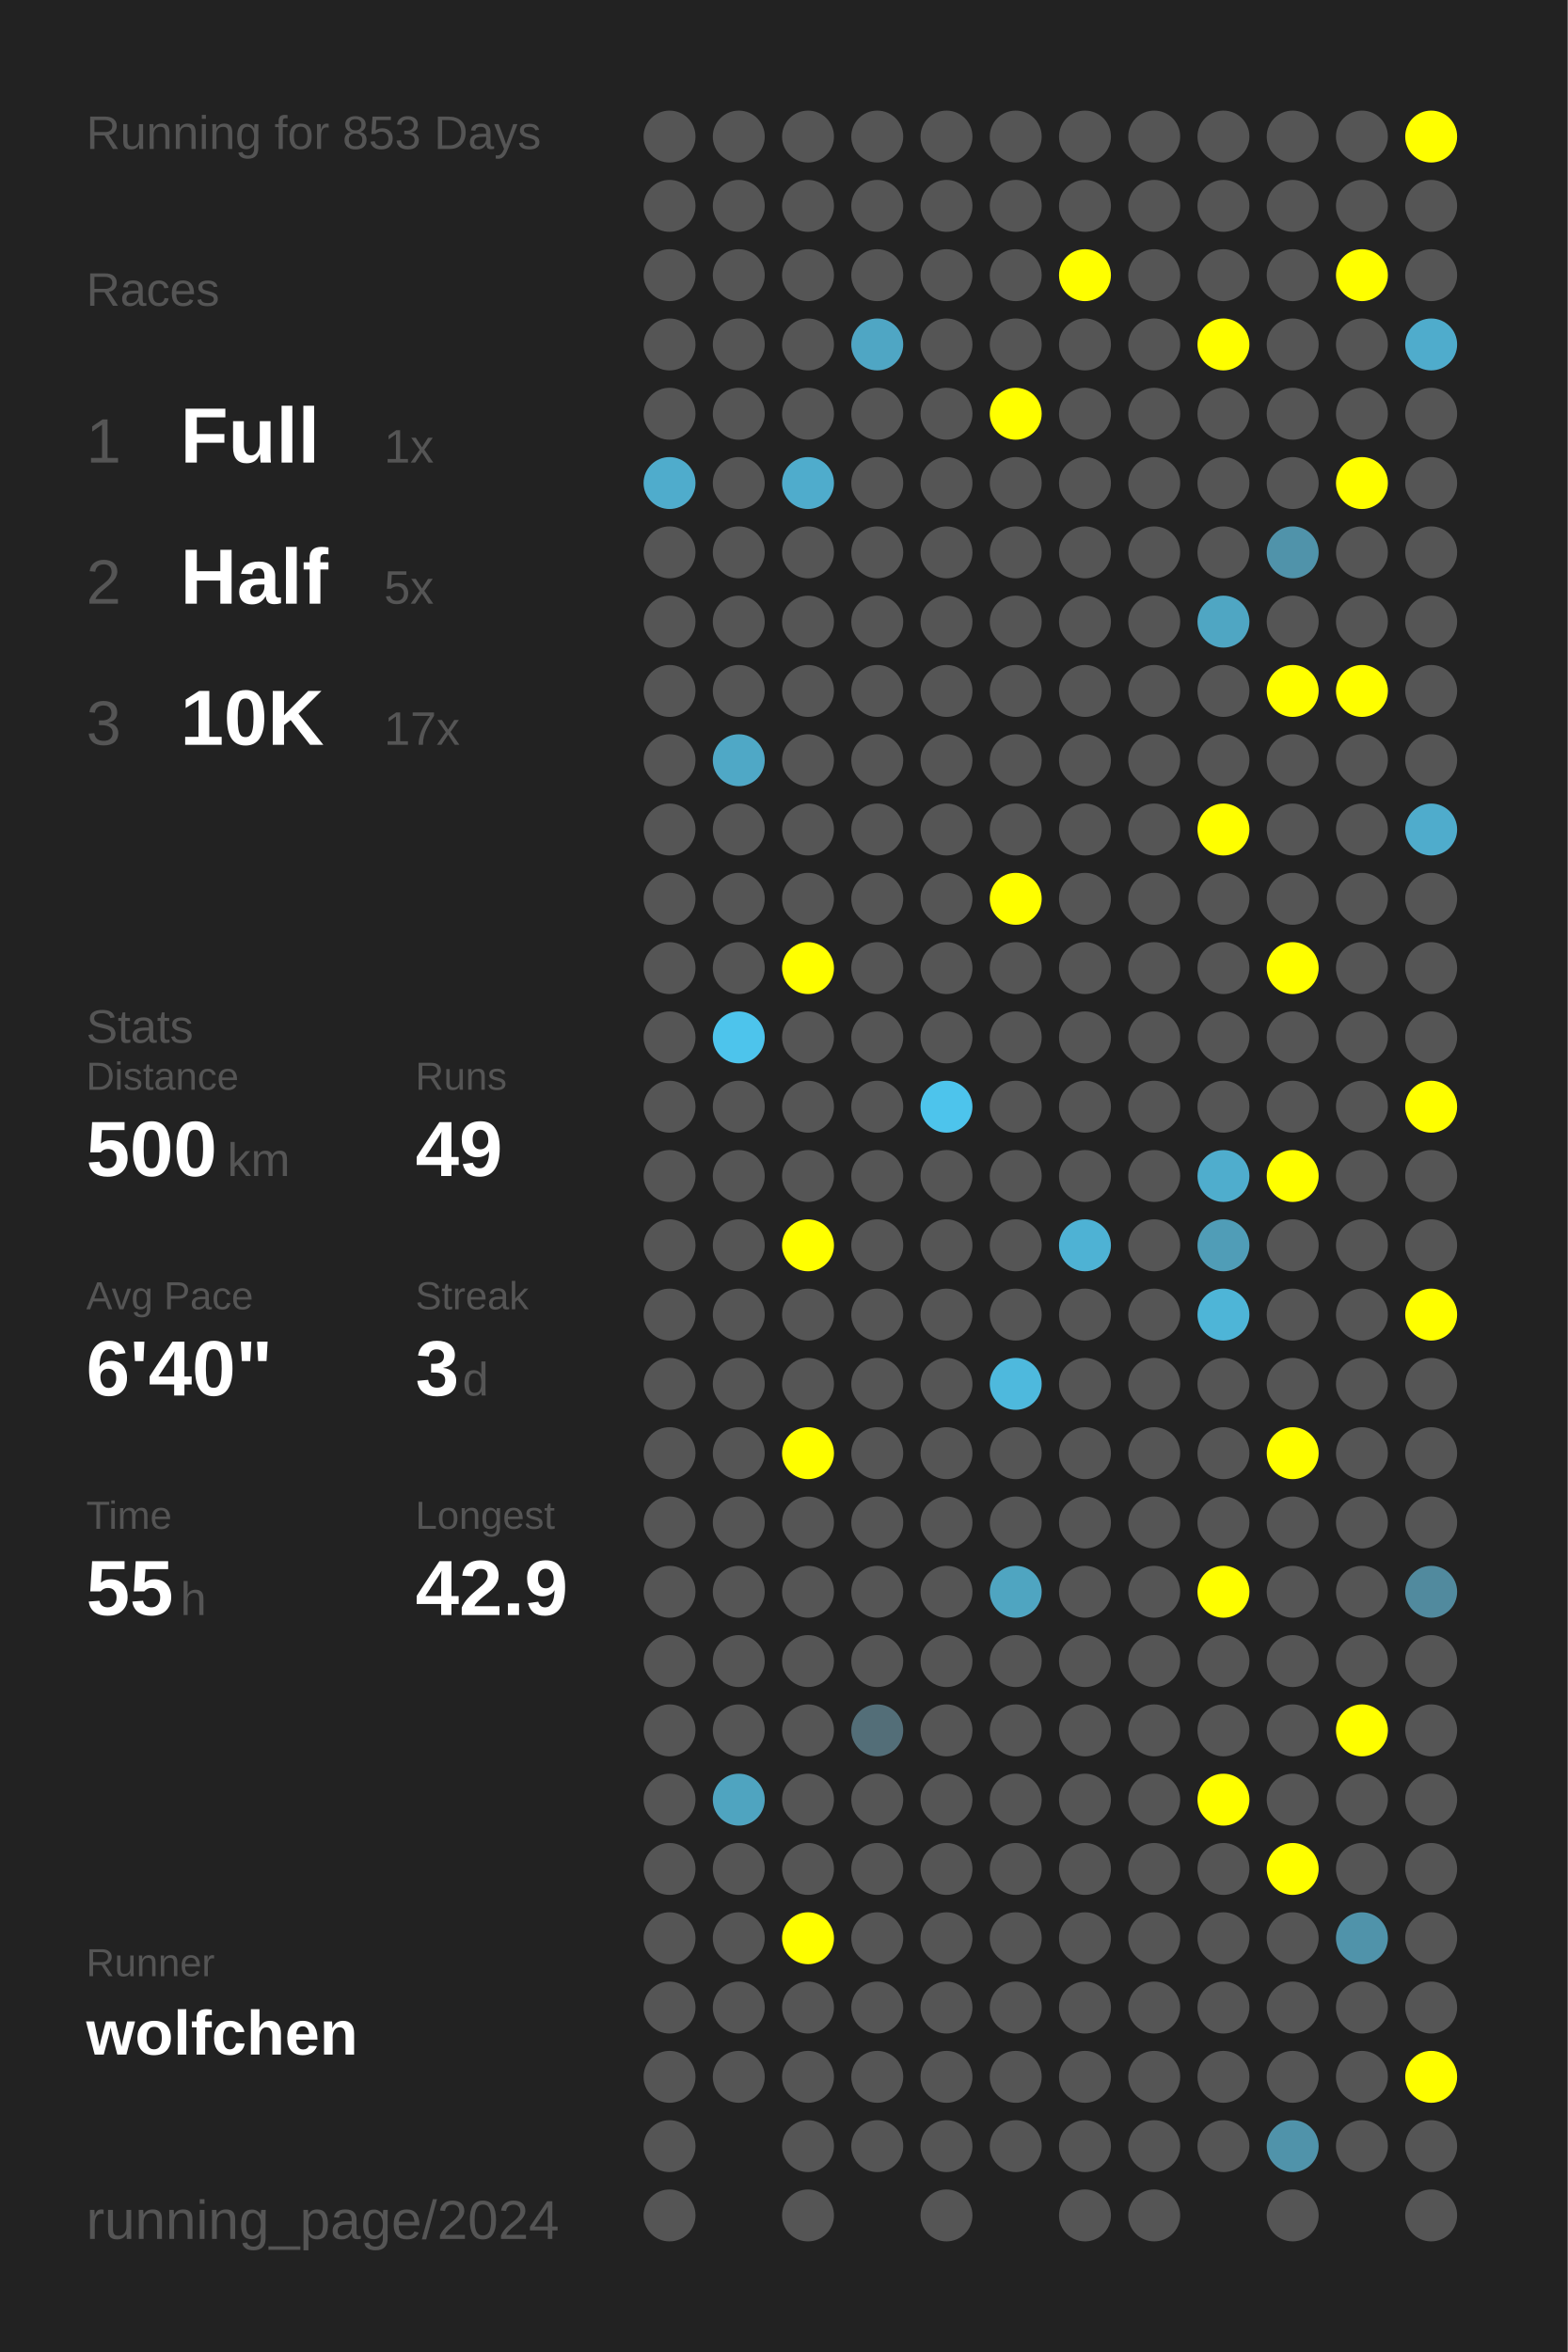
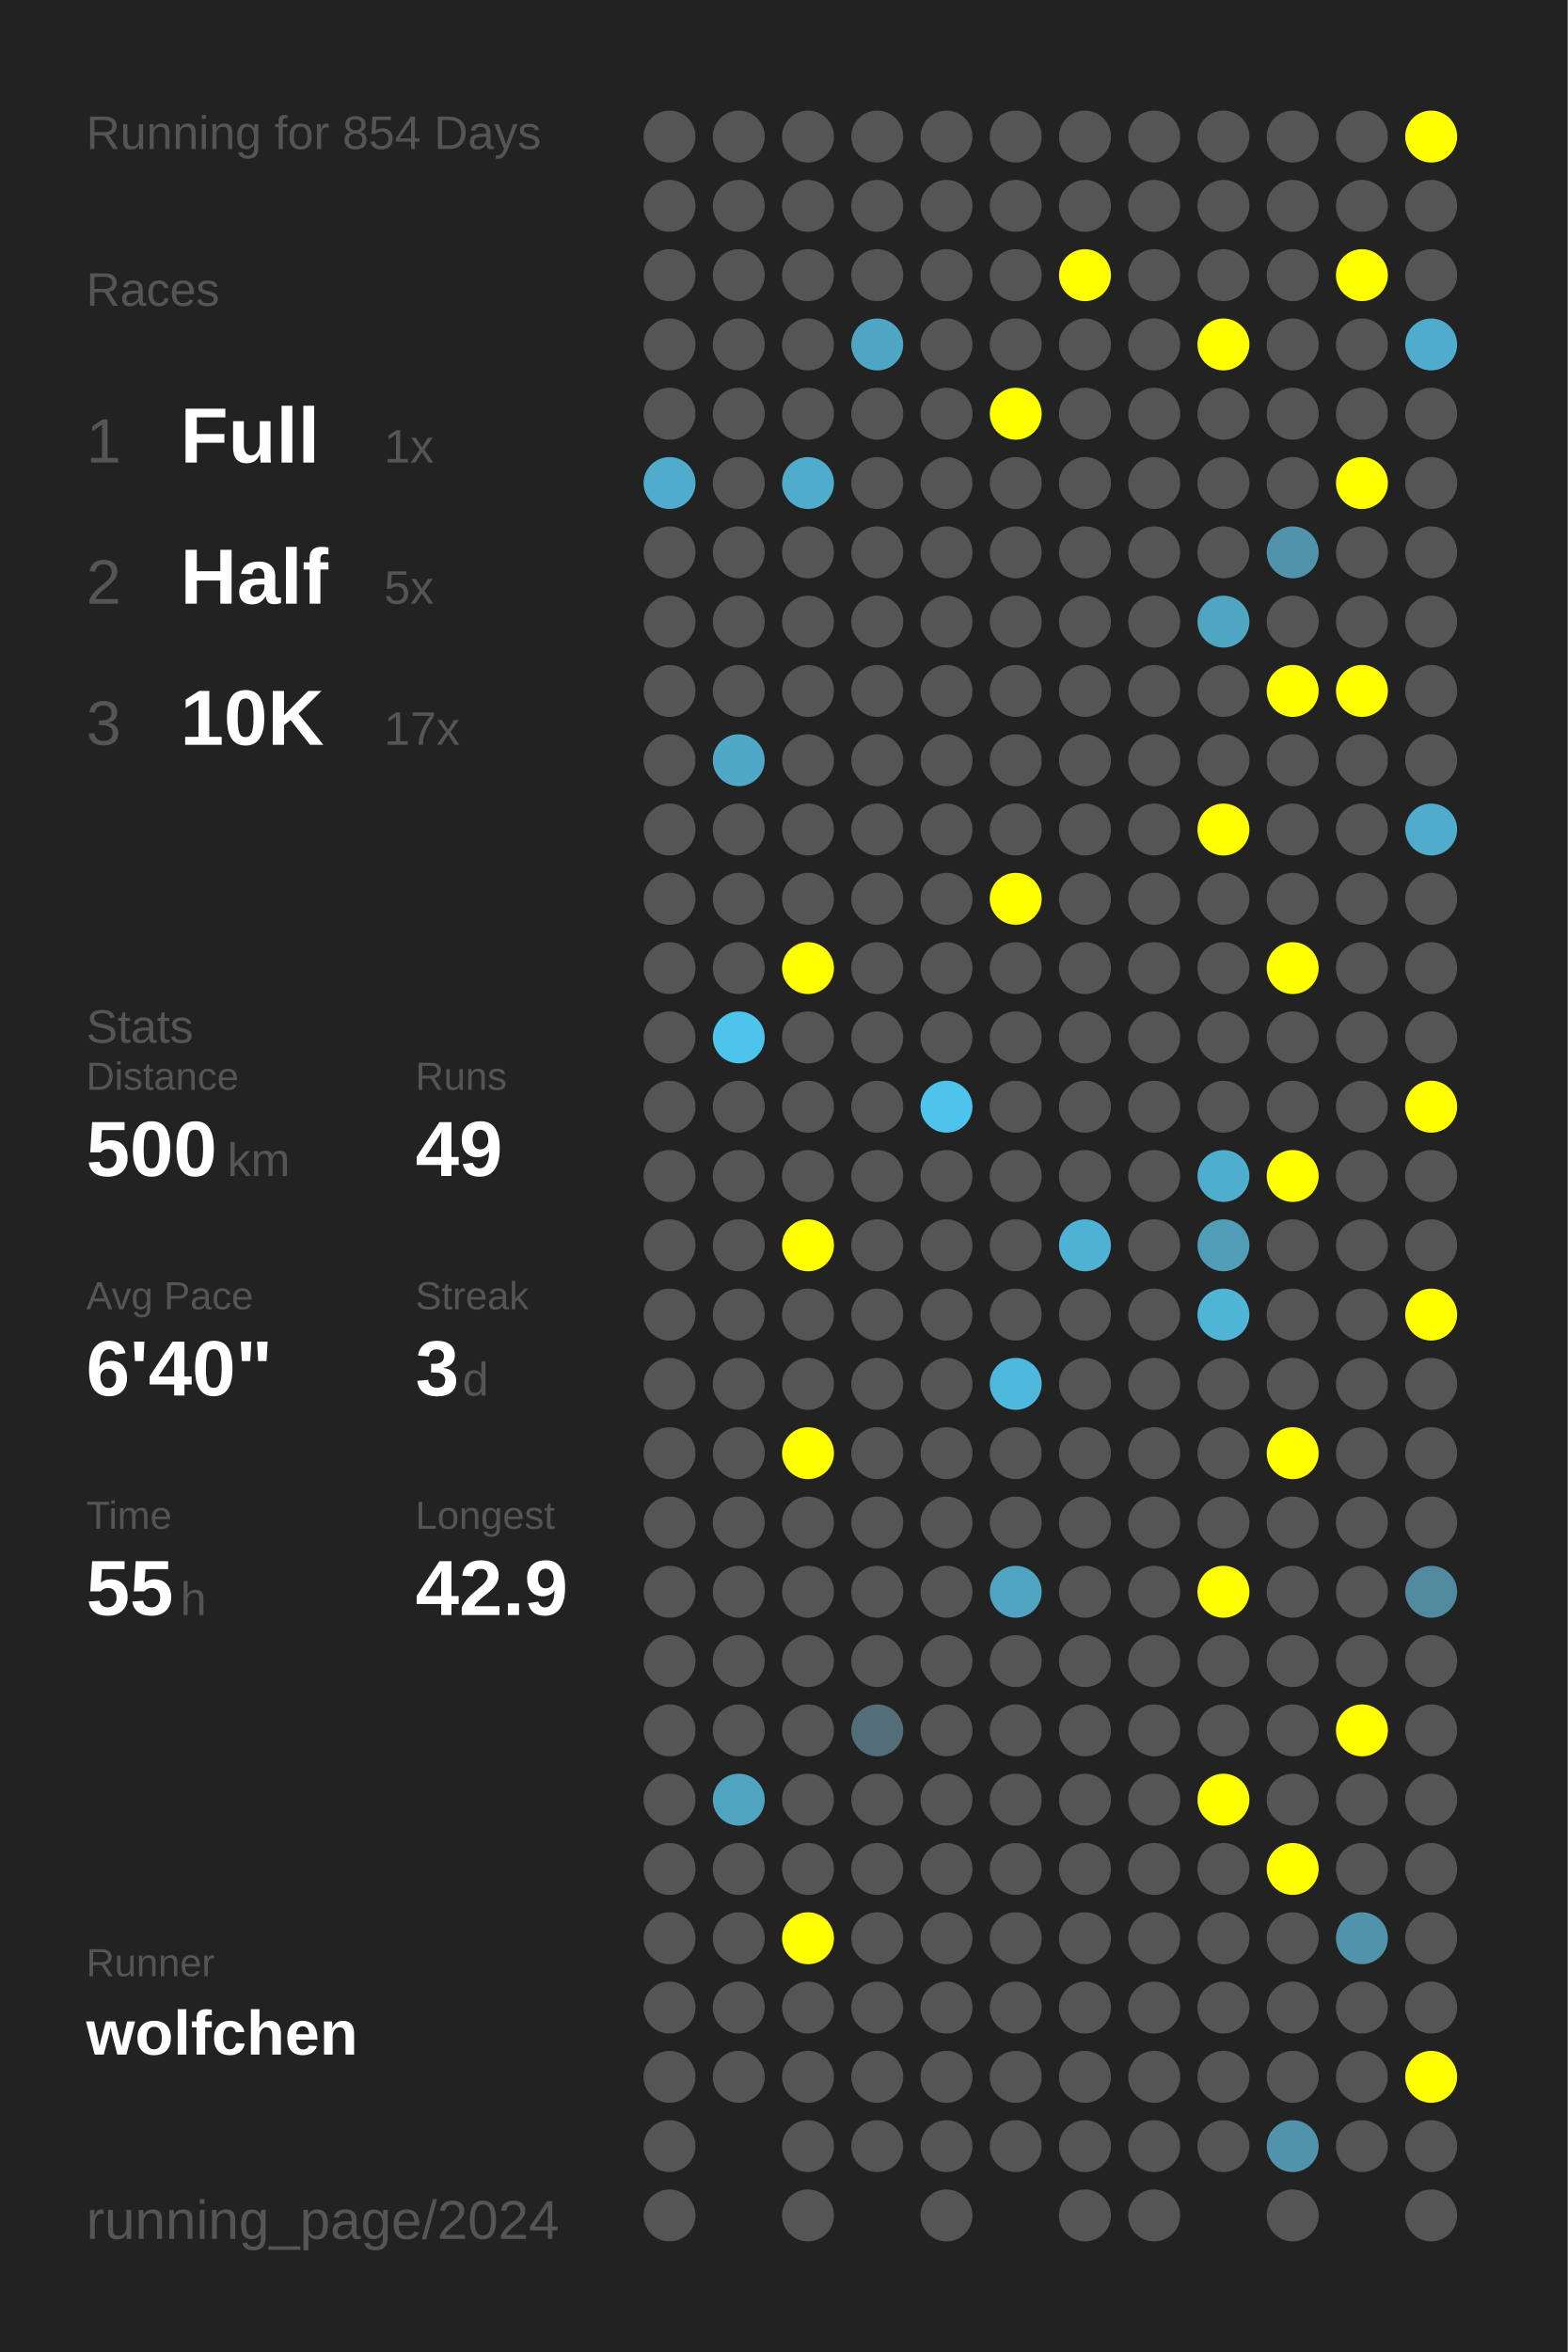
<svg xmlns="http://www.w3.org/2000/svg" baseProfile="full" height="300mm" version="1.1" viewBox="0,0,200,300" width="200mm">
  <defs />
  <rect fill="#222222" height="300" width="200" x="0" y="0" />
-   <text fill="#555555" style="font-size:6px; font-family:Arial;" x="11" y="19">Running for 853 Days</text>
+   <text fill="#555555" style="font-size:6px; font-family:Arial;" x="11" y="19">Running for 854 Days</text>
  <text fill="#555555" style="font-size:6px; font-family:Arial;" x="11" y="39">Races</text>
  <text fill="#555555" style="font-size:8px; font-family:Arial;" x="11" y="59">1</text>
  <text fill="#FFFFFF" style="font-size:10px; font-family:Arial; font-weight:bold;" x="23" y="59">Full</text>
  <text fill="#555555" style="font-size:6px; font-family:Arial;" x="49" y="59">1x</text>
  <text fill="#555555" style="font-size:8px; font-family:Arial;" x="11" y="77">2</text>
  <text fill="#FFFFFF" style="font-size:10px; font-family:Arial; font-weight:bold;" x="23" y="77">Half</text>
  <text fill="#555555" style="font-size:6px; font-family:Arial;" x="49" y="77">5x</text>
  <text fill="#555555" style="font-size:8px; font-family:Arial;" x="11" y="95">3</text>
  <text fill="#FFFFFF" style="font-size:10px; font-family:Arial; font-weight:bold;" x="23" y="95">10K</text>
  <text fill="#555555" style="font-size:6px; font-family:Arial;" x="49" y="95">17x</text>
  <text fill="#555555" style="font-size:6px; font-family:Arial;" x="11" y="133">Stats</text>
  <text fill="#555555" style="font-size:5px; font-family:Arial;" x="11" y="139">Distance</text>
  <text fill="#FFFFFF" style="font-size:10px; font-family:Arial; font-weight:bold;" x="11" y="150">500</text>
  <text fill="#555555" style="font-size:6px; font-family:Arial;" x="29" y="150">km</text>
  <text fill="#555555" style="font-size:5px; font-family:Arial;" x="53" y="139">Runs</text>
  <text fill="#FFFFFF" style="font-size:10px; font-family:Arial; font-weight:bold;" x="53" y="150">49</text>
  <text fill="#555555" style="font-size:5px; font-family:Arial;" x="11" y="167">Avg Pace</text>
  <text fill="#FFFFFF" style="font-size:10px; font-family:Arial; font-weight:bold;" x="11" y="178">6'40"</text>
  <text fill="#555555" style="font-size:5px; font-family:Arial;" x="53" y="167">Streak</text>
  <text fill="#FFFFFF" style="font-size:10px; font-family:Arial; font-weight:bold;" x="53" y="178">3</text>
  <text fill="#555555" style="font-size:6px; font-family:Arial;" x="59" y="178">d</text>
  <text fill="#555555" style="font-size:5px; font-family:Arial;" x="11" y="195">Time</text>
  <text fill="#FFFFFF" style="font-size:10px; font-family:Arial; font-weight:bold;" x="11" y="206">55</text>
  <text fill="#555555" style="font-size:6px; font-family:Arial;" x="23" y="206">h</text>
  <text fill="#555555" style="font-size:5px; font-family:Arial;" x="53" y="195">Longest</text>
  <text fill="#FFFFFF" style="font-size:10px; font-family:Arial; font-weight:bold;" x="53" y="206">42.9</text>
  <text fill="#555555" style="font-size:5px; font-family:Arial;" x="11" y="252.065">Runner</text>
  <text fill="#FFFFFF" style="font-size:8px; font-family:Arial; font-weight:bold;" x="11" y="262.065">wolfchen</text>
  <text fill="#555555" style="font-size:7px; font-family:Arial;" x="11" y="285.581">running_page/2024</text>
  <circle cx="85.417" cy="17.419" fill="#555555" r="3.312" />
  <circle cx="85.417" cy="26.258" fill="#555555" r="3.312" />
  <circle cx="85.417" cy="35.097" fill="#555555" r="3.312" />
  <circle cx="85.417" cy="43.935" fill="#555555" r="3.312" />
  <circle cx="85.417" cy="52.774" fill="#555555" r="3.312" />
  <circle cx="85.417" cy="61.613" fill="#4faccc" r="3.312" />
  <circle cx="85.417" cy="70.452" fill="#555555" r="3.312" />
  <circle cx="85.417" cy="79.29" fill="#555555" r="3.312" />
  <circle cx="85.417" cy="88.129" fill="#555555" r="3.312" />
  <circle cx="85.417" cy="96.968" fill="#555555" r="3.312" />
  <circle cx="85.417" cy="105.806" fill="#555555" r="3.312" />
  <circle cx="85.417" cy="114.645" fill="#555555" r="3.312" />
  <circle cx="85.417" cy="123.484" fill="#555555" r="3.312" />
  <circle cx="85.417" cy="132.323" fill="#555555" r="3.312" />
  <circle cx="85.417" cy="141.161" fill="#555555" r="3.312" />
  <circle cx="85.417" cy="150" fill="#555555" r="3.312" />
  <circle cx="85.417" cy="158.839" fill="#555555" r="3.312" />
  <circle cx="85.417" cy="167.677" fill="#555555" r="3.312" />
  <circle cx="85.417" cy="176.516" fill="#555555" r="3.312" />
  <circle cx="85.417" cy="185.355" fill="#555555" r="3.312" />
  <circle cx="85.417" cy="194.194" fill="#555555" r="3.312" />
  <circle cx="85.417" cy="203.032" fill="#555555" r="3.312" />
  <circle cx="85.417" cy="211.871" fill="#555555" r="3.312" />
  <circle cx="85.417" cy="220.71" fill="#555555" r="3.312" />
  <circle cx="85.417" cy="229.548" fill="#555555" r="3.312" />
  <circle cx="85.417" cy="238.387" fill="#555555" r="3.312" />
  <circle cx="85.417" cy="247.226" fill="#555555" r="3.312" />
  <circle cx="85.417" cy="256.065" fill="#555555" r="3.312" />
  <circle cx="85.417" cy="264.903" fill="#555555" r="3.312" />
  <circle cx="85.417" cy="273.742" fill="#555555" r="3.312" />
  <circle cx="85.417" cy="282.581" fill="#555555" r="3.312" />
  <circle cx="94.25" cy="17.419" fill="#555555" r="3.312" />
  <circle cx="94.25" cy="26.258" fill="#555555" r="3.312" />
  <circle cx="94.25" cy="35.097" fill="#555555" r="3.312" />
  <circle cx="94.25" cy="43.935" fill="#555555" r="3.312" />
  <circle cx="94.25" cy="52.774" fill="#555555" r="3.312" />
  <circle cx="94.25" cy="61.613" fill="#555555" r="3.312" />
  <circle cx="94.25" cy="70.452" fill="#555555" r="3.312" />
  <circle cx="94.25" cy="79.29" fill="#555555" r="3.312" />
  <circle cx="94.25" cy="88.129" fill="#555555" r="3.312" />
  <circle cx="94.25" cy="96.968" fill="#4fa8c6" r="3.312" />
  <circle cx="94.25" cy="105.806" fill="#555555" r="3.312" />
  <circle cx="94.25" cy="114.645" fill="#555555" r="3.312" />
  <circle cx="94.25" cy="123.484" fill="#555555" r="3.312" />
  <circle cx="94.25" cy="132.323" fill="#4dc4ec" r="3.312" />
  <circle cx="94.25" cy="141.161" fill="#555555" r="3.312" />
  <circle cx="94.25" cy="150" fill="#555555" r="3.312" />
  <circle cx="94.25" cy="158.839" fill="#555555" r="3.312" />
  <circle cx="94.25" cy="167.677" fill="#555555" r="3.312" />
  <circle cx="94.25" cy="176.516" fill="#555555" r="3.312" />
  <circle cx="94.25" cy="185.355" fill="#555555" r="3.312" />
  <circle cx="94.25" cy="194.194" fill="#555555" r="3.312" />
  <circle cx="94.25" cy="203.032" fill="#555555" r="3.312" />
  <circle cx="94.25" cy="211.871" fill="#555555" r="3.312" />
  <circle cx="94.25" cy="220.71" fill="#555555" r="3.312" />
  <circle cx="94.25" cy="229.548" fill="#4fa4c0" r="3.312" />
  <circle cx="94.25" cy="238.387" fill="#555555" r="3.312" />
  <circle cx="94.25" cy="247.226" fill="#555555" r="3.312" />
  <circle cx="94.25" cy="256.065" fill="#555555" r="3.312" />
  <circle cx="94.25" cy="264.903" fill="#555555" r="3.312" />
  <circle cx="103.083" cy="17.419" fill="#555555" r="3.312" />
  <circle cx="103.083" cy="26.258" fill="#555555" r="3.312" />
  <circle cx="103.083" cy="35.097" fill="#555555" r="3.312" />
  <circle cx="103.083" cy="43.935" fill="#555555" r="3.312" />
  <circle cx="103.083" cy="52.774" fill="#555555" r="3.312" />
  <circle cx="103.083" cy="61.613" fill="#4faccc" r="3.312" />
  <circle cx="103.083" cy="70.452" fill="#555555" r="3.312" />
  <circle cx="103.083" cy="79.29" fill="#555555" r="3.312" />
  <circle cx="103.083" cy="88.129" fill="#555555" r="3.312" />
  <circle cx="103.083" cy="96.968" fill="#555555" r="3.312" />
  <circle cx="103.083" cy="105.806" fill="#555555" r="3.312" />
  <circle cx="103.083" cy="114.645" fill="#555555" r="3.312" />
  <circle cx="103.083" cy="123.484" fill="#FFFF00" r="3.312" />
  <circle cx="103.083" cy="132.323" fill="#555555" r="3.312" />
  <circle cx="103.083" cy="141.161" fill="#555555" r="3.312" />
  <circle cx="103.083" cy="150" fill="#555555" r="3.312" />
  <circle cx="103.083" cy="158.839" fill="#FFFF00" r="3.312" />
  <circle cx="103.083" cy="167.677" fill="#555555" r="3.312" />
  <circle cx="103.083" cy="176.516" fill="#555555" r="3.312" />
  <circle cx="103.083" cy="185.355" fill="#FFFF00" r="3.312" />
  <circle cx="103.083" cy="194.194" fill="#555555" r="3.312" />
  <circle cx="103.083" cy="203.032" fill="#555555" r="3.312" />
  <circle cx="103.083" cy="211.871" fill="#555555" r="3.312" />
  <circle cx="103.083" cy="220.71" fill="#555555" r="3.312" />
  <circle cx="103.083" cy="229.548" fill="#555555" r="3.312" />
  <circle cx="103.083" cy="238.387" fill="#555555" r="3.312" />
  <circle cx="103.083" cy="247.226" fill="#FFFF00" r="3.312" />
  <circle cx="103.083" cy="256.065" fill="#555555" r="3.312" />
  <circle cx="103.083" cy="264.903" fill="#555555" r="3.312" />
  <circle cx="103.083" cy="273.742" fill="#555555" r="3.312" />
  <circle cx="103.083" cy="282.581" fill="#555555" r="3.312" />
  <circle cx="111.917" cy="17.419" fill="#555555" r="3.312" />
  <circle cx="111.917" cy="26.258" fill="#555555" r="3.312" />
  <circle cx="111.917" cy="35.097" fill="#555555" r="3.312" />
  <circle cx="111.917" cy="43.935" fill="#4fa6c4" r="3.312" />
  <circle cx="111.917" cy="52.774" fill="#555555" r="3.312" />
  <circle cx="111.917" cy="61.613" fill="#555555" r="3.312" />
  <circle cx="111.917" cy="70.452" fill="#555555" r="3.312" />
  <circle cx="111.917" cy="79.29" fill="#555555" r="3.312" />
  <circle cx="111.917" cy="88.129" fill="#555555" r="3.312" />
  <circle cx="111.917" cy="96.968" fill="#555555" r="3.312" />
  <circle cx="111.917" cy="105.806" fill="#555555" r="3.312" />
  <circle cx="111.917" cy="114.645" fill="#555555" r="3.312" />
  <circle cx="111.917" cy="123.484" fill="#555555" r="3.312" />
  <circle cx="111.917" cy="132.323" fill="#555555" r="3.312" />
  <circle cx="111.917" cy="141.161" fill="#555555" r="3.312" />
  <circle cx="111.917" cy="150" fill="#555555" r="3.312" />
  <circle cx="111.917" cy="158.839" fill="#555555" r="3.312" />
  <circle cx="111.917" cy="167.677" fill="#555555" r="3.312" />
  <circle cx="111.917" cy="176.516" fill="#555555" r="3.312" />
  <circle cx="111.917" cy="185.355" fill="#555555" r="3.312" />
  <circle cx="111.917" cy="194.194" fill="#555555" r="3.312" />
  <circle cx="111.917" cy="203.032" fill="#555555" r="3.312" />
  <circle cx="111.917" cy="211.871" fill="#555555" r="3.312" />
  <circle cx="111.917" cy="220.71" fill="#536e78" r="3.312" />
  <circle cx="111.917" cy="229.548" fill="#555555" r="3.312" />
  <circle cx="111.917" cy="238.387" fill="#555555" r="3.312" />
  <circle cx="111.917" cy="247.226" fill="#555555" r="3.312" />
  <circle cx="111.917" cy="256.065" fill="#555555" r="3.312" />
  <circle cx="111.917" cy="264.903" fill="#555555" r="3.312" />
  <circle cx="111.917" cy="273.742" fill="#555555" r="3.312" />
  <circle cx="120.75" cy="17.419" fill="#555555" r="3.312" />
  <circle cx="120.75" cy="26.258" fill="#555555" r="3.312" />
  <circle cx="120.75" cy="35.097" fill="#555555" r="3.312" />
  <circle cx="120.75" cy="43.935" fill="#555555" r="3.312" />
  <circle cx="120.75" cy="52.774" fill="#555555" r="3.312" />
  <circle cx="120.75" cy="61.613" fill="#555555" r="3.312" />
  <circle cx="120.75" cy="70.452" fill="#555555" r="3.312" />
  <circle cx="120.75" cy="79.29" fill="#555555" r="3.312" />
  <circle cx="120.75" cy="88.129" fill="#555555" r="3.312" />
  <circle cx="120.75" cy="96.968" fill="#555555" r="3.312" />
  <circle cx="120.75" cy="105.806" fill="#555555" r="3.312" />
  <circle cx="120.75" cy="114.645" fill="#555555" r="3.312" />
  <circle cx="120.75" cy="123.484" fill="#555555" r="3.312" />
  <circle cx="120.75" cy="132.323" fill="#555555" r="3.312" />
  <circle cx="120.75" cy="141.161" fill="#4dc4ec" r="3.312" />
  <circle cx="120.75" cy="150" fill="#555555" r="3.312" />
  <circle cx="120.75" cy="158.839" fill="#555555" r="3.312" />
  <circle cx="120.75" cy="167.677" fill="#555555" r="3.312" />
  <circle cx="120.75" cy="176.516" fill="#555555" r="3.312" />
  <circle cx="120.75" cy="185.355" fill="#555555" r="3.312" />
  <circle cx="120.75" cy="194.194" fill="#555555" r="3.312" />
  <circle cx="120.75" cy="203.032" fill="#555555" r="3.312" />
  <circle cx="120.75" cy="211.871" fill="#555555" r="3.312" />
  <circle cx="120.75" cy="220.71" fill="#555555" r="3.312" />
  <circle cx="120.75" cy="229.548" fill="#555555" r="3.312" />
  <circle cx="120.75" cy="238.387" fill="#555555" r="3.312" />
  <circle cx="120.75" cy="247.226" fill="#555555" r="3.312" />
  <circle cx="120.75" cy="256.065" fill="#555555" r="3.312" />
  <circle cx="120.75" cy="264.903" fill="#555555" r="3.312" />
  <circle cx="120.75" cy="273.742" fill="#555555" r="3.312" />
  <circle cx="120.75" cy="282.581" fill="#555555" r="3.312" />
  <circle cx="129.583" cy="17.419" fill="#555555" r="3.312" />
  <circle cx="129.583" cy="26.258" fill="#555555" r="3.312" />
  <circle cx="129.583" cy="35.097" fill="#555555" r="3.312" />
  <circle cx="129.583" cy="43.935" fill="#555555" r="3.312" />
  <circle cx="129.583" cy="52.774" fill="#FFFF00" r="3.312" />
  <circle cx="129.583" cy="61.613" fill="#555555" r="3.312" />
  <circle cx="129.583" cy="70.452" fill="#555555" r="3.312" />
  <circle cx="129.583" cy="79.29" fill="#555555" r="3.312" />
  <circle cx="129.583" cy="88.129" fill="#555555" r="3.312" />
  <circle cx="129.583" cy="96.968" fill="#555555" r="3.312" />
  <circle cx="129.583" cy="105.806" fill="#555555" r="3.312" />
  <circle cx="129.583" cy="114.645" fill="#FFFF00" r="3.312" />
  <circle cx="129.583" cy="123.484" fill="#555555" r="3.312" />
  <circle cx="129.583" cy="132.323" fill="#555555" r="3.312" />
  <circle cx="129.583" cy="141.161" fill="#555555" r="3.312" />
  <circle cx="129.583" cy="150" fill="#555555" r="3.312" />
  <circle cx="129.583" cy="158.839" fill="#555555" r="3.312" />
  <circle cx="129.583" cy="167.677" fill="#555555" r="3.312" />
  <circle cx="129.583" cy="176.516" fill="#4eb9dd" r="3.312" />
  <circle cx="129.583" cy="185.355" fill="#555555" r="3.312" />
  <circle cx="129.583" cy="194.194" fill="#555555" r="3.312" />
  <circle cx="129.583" cy="203.032" fill="#4fa5c1" r="3.312" />
  <circle cx="129.583" cy="211.871" fill="#555555" r="3.312" />
  <circle cx="129.583" cy="220.71" fill="#555555" r="3.312" />
  <circle cx="129.583" cy="229.548" fill="#555555" r="3.312" />
  <circle cx="129.583" cy="238.387" fill="#555555" r="3.312" />
  <circle cx="129.583" cy="247.226" fill="#555555" r="3.312" />
  <circle cx="129.583" cy="256.065" fill="#555555" r="3.312" />
  <circle cx="129.583" cy="264.903" fill="#555555" r="3.312" />
  <circle cx="129.583" cy="273.742" fill="#555555" r="3.312" />
  <circle cx="138.417" cy="17.419" fill="#555555" r="3.312" />
  <circle cx="138.417" cy="26.258" fill="#555555" r="3.312" />
  <circle cx="138.417" cy="35.097" fill="#FFFF00" r="3.312" />
  <circle cx="138.417" cy="43.935" fill="#555555" r="3.312" />
  <circle cx="138.417" cy="52.774" fill="#555555" r="3.312" />
  <circle cx="138.417" cy="61.613" fill="#555555" r="3.312" />
  <circle cx="138.417" cy="70.452" fill="#555555" r="3.312" />
  <circle cx="138.417" cy="79.29" fill="#555555" r="3.312" />
  <circle cx="138.417" cy="88.129" fill="#555555" r="3.312" />
  <circle cx="138.417" cy="96.968" fill="#555555" r="3.312" />
  <circle cx="138.417" cy="105.806" fill="#555555" r="3.312" />
  <circle cx="138.417" cy="114.645" fill="#555555" r="3.312" />
  <circle cx="138.417" cy="123.484" fill="#555555" r="3.312" />
  <circle cx="138.417" cy="132.323" fill="#555555" r="3.312" />
  <circle cx="138.417" cy="141.161" fill="#555555" r="3.312" />
  <circle cx="138.417" cy="150" fill="#555555" r="3.312" />
  <circle cx="138.417" cy="158.839" fill="#4eb2d4" r="3.312" />
  <circle cx="138.417" cy="167.677" fill="#555555" r="3.312" />
  <circle cx="138.417" cy="176.516" fill="#555555" r="3.312" />
  <circle cx="138.417" cy="185.355" fill="#555555" r="3.312" />
  <circle cx="138.417" cy="194.194" fill="#555555" r="3.312" />
  <circle cx="138.417" cy="203.032" fill="#555555" r="3.312" />
  <circle cx="138.417" cy="211.871" fill="#555555" r="3.312" />
  <circle cx="138.417" cy="220.71" fill="#555555" r="3.312" />
  <circle cx="138.417" cy="229.548" fill="#555555" r="3.312" />
  <circle cx="138.417" cy="238.387" fill="#555555" r="3.312" />
  <circle cx="138.417" cy="247.226" fill="#555555" r="3.312" />
  <circle cx="138.417" cy="256.065" fill="#555555" r="3.312" />
  <circle cx="138.417" cy="264.903" fill="#555555" r="3.312" />
  <circle cx="138.417" cy="273.742" fill="#555555" r="3.312" />
  <circle cx="138.417" cy="282.581" fill="#555555" r="3.312" />
  <circle cx="147.25" cy="17.419" fill="#555555" r="3.312" />
  <circle cx="147.25" cy="26.258" fill="#555555" r="3.312" />
  <circle cx="147.25" cy="35.097" fill="#555555" r="3.312" />
  <circle cx="147.25" cy="43.935" fill="#555555" r="3.312" />
  <circle cx="147.25" cy="52.774" fill="#555555" r="3.312" />
  <circle cx="147.25" cy="61.613" fill="#555555" r="3.312" />
  <circle cx="147.25" cy="70.452" fill="#555555" r="3.312" />
  <circle cx="147.25" cy="79.29" fill="#555555" r="3.312" />
  <circle cx="147.25" cy="88.129" fill="#555555" r="3.312" />
  <circle cx="147.25" cy="96.968" fill="#555555" r="3.312" />
  <circle cx="147.25" cy="105.806" fill="#555555" r="3.312" />
  <circle cx="147.25" cy="114.645" fill="#555555" r="3.312" />
  <circle cx="147.25" cy="123.484" fill="#555555" r="3.312" />
  <circle cx="147.25" cy="132.323" fill="#555555" r="3.312" />
  <circle cx="147.25" cy="141.161" fill="#555555" r="3.312" />
  <circle cx="147.25" cy="150" fill="#555555" r="3.312" />
  <circle cx="147.25" cy="158.839" fill="#555555" r="3.312" />
  <circle cx="147.25" cy="167.677" fill="#555555" r="3.312" />
  <circle cx="147.25" cy="176.516" fill="#555555" r="3.312" />
  <circle cx="147.25" cy="185.355" fill="#555555" r="3.312" />
  <circle cx="147.25" cy="194.194" fill="#555555" r="3.312" />
  <circle cx="147.25" cy="203.032" fill="#555555" r="3.312" />
  <circle cx="147.25" cy="211.871" fill="#555555" r="3.312" />
  <circle cx="147.25" cy="220.71" fill="#555555" r="3.312" />
  <circle cx="147.25" cy="229.548" fill="#555555" r="3.312" />
  <circle cx="147.25" cy="238.387" fill="#555555" r="3.312" />
  <circle cx="147.25" cy="247.226" fill="#555555" r="3.312" />
  <circle cx="147.25" cy="256.065" fill="#555555" r="3.312" />
  <circle cx="147.25" cy="264.903" fill="#555555" r="3.312" />
  <circle cx="147.25" cy="273.742" fill="#555555" r="3.312" />
  <circle cx="147.25" cy="282.581" fill="#555555" r="3.312" />
  <circle cx="156.083" cy="17.419" fill="#555555" r="3.312" />
  <circle cx="156.083" cy="26.258" fill="#555555" r="3.312" />
  <circle cx="156.083" cy="35.097" fill="#555555" r="3.312" />
  <circle cx="156.083" cy="43.935" fill="#FFFF00" r="3.312" />
  <circle cx="156.083" cy="52.774" fill="#555555" r="3.312" />
  <circle cx="156.083" cy="61.613" fill="#555555" r="3.312" />
  <circle cx="156.083" cy="70.452" fill="#555555" r="3.312" />
  <circle cx="156.083" cy="79.29" fill="#4fa6c3" r="3.312" />
  <circle cx="156.083" cy="88.129" fill="#555555" r="3.312" />
  <circle cx="156.083" cy="96.968" fill="#555555" r="3.312" />
  <circle cx="156.083" cy="105.806" fill="#FFFF00" r="3.312" />
  <circle cx="156.083" cy="114.645" fill="#555555" r="3.312" />
  <circle cx="156.083" cy="123.484" fill="#555555" r="3.312" />
  <circle cx="156.083" cy="132.323" fill="#555555" r="3.312" />
  <circle cx="156.083" cy="141.161" fill="#555555" r="3.312" />
  <circle cx="156.083" cy="150" fill="#4fadcd" r="3.312" />
  <circle cx="156.083" cy="158.839" fill="#509db7" r="3.312" />
  <circle cx="156.083" cy="167.677" fill="#4eb5d7" r="3.312" />
  <circle cx="156.083" cy="176.516" fill="#555555" r="3.312" />
  <circle cx="156.083" cy="185.355" fill="#555555" r="3.312" />
  <circle cx="156.083" cy="194.194" fill="#555555" r="3.312" />
  <circle cx="156.083" cy="203.032" fill="#FFFF00" r="3.312" />
  <circle cx="156.083" cy="211.871" fill="#555555" r="3.312" />
  <circle cx="156.083" cy="220.71" fill="#555555" r="3.312" />
  <circle cx="156.083" cy="229.548" fill="#FFFF00" r="3.312" />
  <circle cx="156.083" cy="238.387" fill="#555555" r="3.312" />
  <circle cx="156.083" cy="247.226" fill="#555555" r="3.312" />
  <circle cx="156.083" cy="256.065" fill="#555555" r="3.312" />
  <circle cx="156.083" cy="264.903" fill="#555555" r="3.312" />
  <circle cx="156.083" cy="273.742" fill="#555555" r="3.312" />
  <circle cx="164.917" cy="17.419" fill="#555555" r="3.312" />
  <circle cx="164.917" cy="26.258" fill="#555555" r="3.312" />
  <circle cx="164.917" cy="35.097" fill="#555555" r="3.312" />
  <circle cx="164.917" cy="43.935" fill="#555555" r="3.312" />
  <circle cx="164.917" cy="52.774" fill="#555555" r="3.312" />
  <circle cx="164.917" cy="61.613" fill="#555555" r="3.312" />
  <circle cx="164.917" cy="70.452" fill="#5093aa" r="3.312" />
  <circle cx="164.917" cy="79.29" fill="#555555" r="3.312" />
  <circle cx="164.917" cy="88.129" fill="#FFFF00" r="3.312" />
  <circle cx="164.917" cy="96.968" fill="#555555" r="3.312" />
  <circle cx="164.917" cy="105.806" fill="#555555" r="3.312" />
  <circle cx="164.917" cy="114.645" fill="#555555" r="3.312" />
  <circle cx="164.917" cy="123.484" fill="#FFFF00" r="3.312" />
  <circle cx="164.917" cy="132.323" fill="#555555" r="3.312" />
  <circle cx="164.917" cy="141.161" fill="#555555" r="3.312" />
  <circle cx="164.917" cy="150" fill="#FFFF00" r="3.312" />
  <circle cx="164.917" cy="158.839" fill="#555555" r="3.312" />
  <circle cx="164.917" cy="167.677" fill="#555555" r="3.312" />
  <circle cx="164.917" cy="176.516" fill="#555555" r="3.312" />
  <circle cx="164.917" cy="185.355" fill="#FFFF00" r="3.312" />
  <circle cx="164.917" cy="194.194" fill="#555555" r="3.312" />
  <circle cx="164.917" cy="203.032" fill="#555555" r="3.312" />
  <circle cx="164.917" cy="211.871" fill="#555555" r="3.312" />
  <circle cx="164.917" cy="220.71" fill="#555555" r="3.312" />
  <circle cx="164.917" cy="229.548" fill="#555555" r="3.312" />
  <circle cx="164.917" cy="238.387" fill="#FFFF00" r="3.312" />
  <circle cx="164.917" cy="247.226" fill="#555555" r="3.312" />
  <circle cx="164.917" cy="256.065" fill="#555555" r="3.312" />
  <circle cx="164.917" cy="264.903" fill="#555555" r="3.312" />
  <circle cx="164.917" cy="273.742" fill="#5093aa" r="3.312" />
  <circle cx="164.917" cy="282.581" fill="#555555" r="3.312" />
  <circle cx="173.75" cy="17.419" fill="#555555" r="3.312" />
  <circle cx="173.75" cy="26.258" fill="#555555" r="3.312" />
  <circle cx="173.75" cy="35.097" fill="#FFFF00" r="3.312" />
  <circle cx="173.75" cy="43.935" fill="#555555" r="3.312" />
  <circle cx="173.75" cy="52.774" fill="#555555" r="3.312" />
  <circle cx="173.75" cy="61.613" fill="#FFFF00" r="3.312" />
  <circle cx="173.75" cy="70.452" fill="#555555" r="3.312" />
  <circle cx="173.75" cy="79.29" fill="#555555" r="3.312" />
  <circle cx="173.75" cy="88.129" fill="#FFFF00" r="3.312" />
  <circle cx="173.75" cy="96.968" fill="#555555" r="3.312" />
  <circle cx="173.75" cy="105.806" fill="#555555" r="3.312" />
  <circle cx="173.75" cy="114.645" fill="#555555" r="3.312" />
  <circle cx="173.75" cy="123.484" fill="#555555" r="3.312" />
  <circle cx="173.75" cy="132.323" fill="#555555" r="3.312" />
  <circle cx="173.75" cy="141.161" fill="#555555" r="3.312" />
  <circle cx="173.75" cy="150" fill="#555555" r="3.312" />
  <circle cx="173.75" cy="158.839" fill="#555555" r="3.312" />
  <circle cx="173.75" cy="167.677" fill="#555555" r="3.312" />
  <circle cx="173.75" cy="176.516" fill="#555555" r="3.312" />
  <circle cx="173.75" cy="185.355" fill="#555555" r="3.312" />
  <circle cx="173.75" cy="194.194" fill="#555555" r="3.312" />
  <circle cx="173.75" cy="203.032" fill="#555555" r="3.312" />
  <circle cx="173.75" cy="211.871" fill="#555555" r="3.312" />
  <circle cx="173.75" cy="220.71" fill="#FFFF00" r="3.312" />
  <circle cx="173.75" cy="229.548" fill="#555555" r="3.312" />
  <circle cx="173.75" cy="238.387" fill="#555555" r="3.312" />
  <circle cx="173.75" cy="247.226" fill="#5093aa" r="3.312" />
  <circle cx="173.75" cy="256.065" fill="#555555" r="3.312" />
  <circle cx="173.75" cy="264.903" fill="#555555" r="3.312" />
  <circle cx="173.75" cy="273.742" fill="#555555" r="3.312" />
  <circle cx="182.583" cy="17.419" fill="#FFFF00" r="3.312" />
  <circle cx="182.583" cy="26.258" fill="#555555" r="3.312" />
  <circle cx="182.583" cy="35.097" fill="#555555" r="3.312" />
  <circle cx="182.583" cy="43.935" fill="#4faccc" r="3.312" />
  <circle cx="182.583" cy="52.774" fill="#555555" r="3.312" />
  <circle cx="182.583" cy="61.613" fill="#555555" r="3.312" />
  <circle cx="182.583" cy="70.452" fill="#555555" r="3.312" />
  <circle cx="182.583" cy="79.29" fill="#555555" r="3.312" />
  <circle cx="182.583" cy="88.129" fill="#555555" r="3.312" />
  <circle cx="182.583" cy="96.968" fill="#555555" r="3.312" />
  <circle cx="182.583" cy="105.806" fill="#4faccc" r="3.312" />
  <circle cx="182.583" cy="114.645" fill="#555555" r="3.312" />
  <circle cx="182.583" cy="123.484" fill="#555555" r="3.312" />
  <circle cx="182.583" cy="132.323" fill="#555555" r="3.312" />
  <circle cx="182.583" cy="141.161" fill="#FFFF00" r="3.312" />
  <circle cx="182.583" cy="150" fill="#555555" r="3.312" />
  <circle cx="182.583" cy="158.839" fill="#555555" r="3.312" />
  <circle cx="182.583" cy="167.677" fill="#FFFF00" r="3.312" />
  <circle cx="182.583" cy="176.516" fill="#555555" r="3.312" />
  <circle cx="182.583" cy="185.355" fill="#555555" r="3.312" />
  <circle cx="182.583" cy="194.194" fill="#555555" r="3.312" />
  <circle cx="182.583" cy="203.032" fill="#518a9e" r="3.312" />
  <circle cx="182.583" cy="211.871" fill="#555555" r="3.312" />
  <circle cx="182.583" cy="220.71" fill="#555555" r="3.312" />
  <circle cx="182.583" cy="229.548" fill="#555555" r="3.312" />
  <circle cx="182.583" cy="238.387" fill="#555555" r="3.312" />
  <circle cx="182.583" cy="247.226" fill="#555555" r="3.312" />
  <circle cx="182.583" cy="256.065" fill="#555555" r="3.312" />
  <circle cx="182.583" cy="264.903" fill="#FFFF00" r="3.312" />
  <circle cx="182.583" cy="273.742" fill="#555555" r="3.312" />
  <circle cx="182.583" cy="282.581" fill="#555555" r="3.312" />
</svg>
